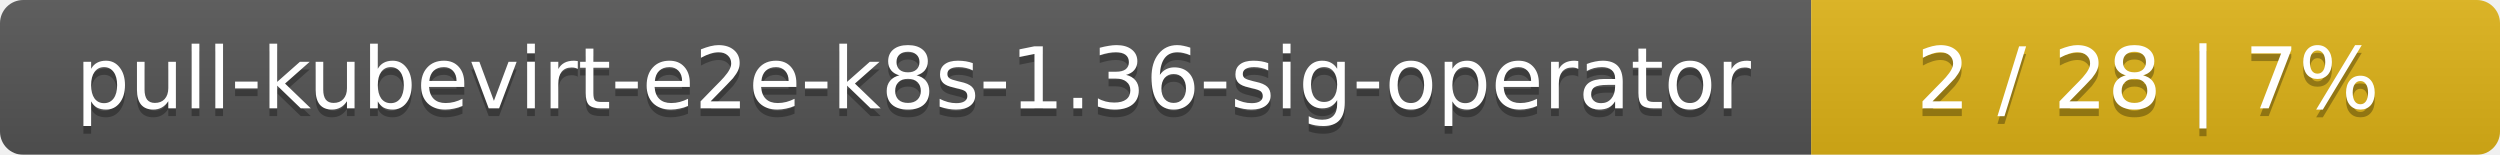
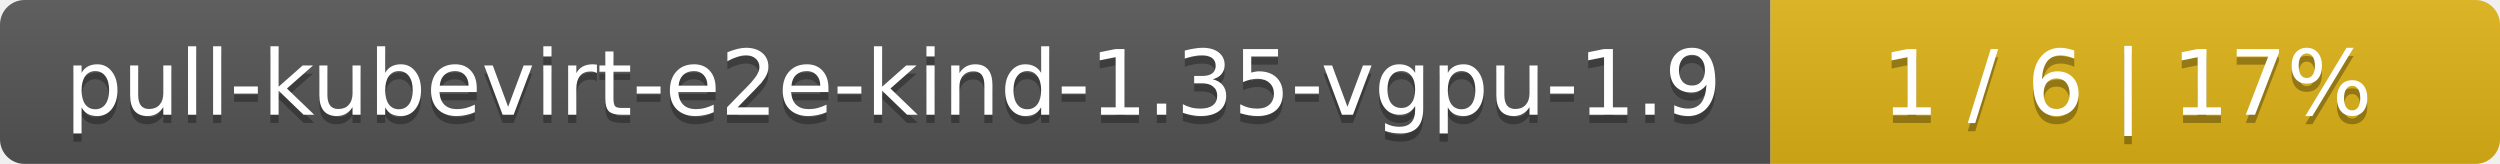
- <svg xmlns="http://www.w3.org/2000/svg" width="323" height="20">
+ <svg xmlns="http://www.w3.org/2000/svg" width="305" height="20">
  <linearGradient id="smooth" x2="0" y2="100%">
    <stop offset="0" stop-color="#bbb" stop-opacity=".1" />
    <stop offset="1" stop-opacity=".1" />
  </linearGradient>
  <mask id="round">
-     <rect width="323" height="20" rx="3" fill="#fff" />
+     <rect width="305" height="20" rx="3" fill="#fff" />
  </mask>
  <g mask="url(#round)">
-     <rect width="234" height="20" fill="#555" />
-     <rect x="234" width="89" height="20" fill="#dfb317" />
-     <rect width="323" height="20" fill="url(#smooth)" />
+     <rect width="216" height="20" fill="#555" />
+     <rect x="216" width="89" height="20" fill="#dfb317" />
+     <rect width="305" height="20" fill="url(#smooth)" />
  </g>
  <g fill="#fff" text-anchor="middle" font-family="DejaVu Sans,Verdana,Geneva,sans-serif" font-size="11">
-     <text x="118" y="15" fill="#010101" fill-opacity=".3">pull-kubevirt-e2e-k8s-1.36-sig-operator</text>
-     <text x="118" y="14">pull-kubevirt-e2e-k8s-1.36-sig-operator</text>
-     <text x="277.5" y="15" fill="#010101" fill-opacity=".3">2 / 28    |    7%</text>
-     <text x="277.5" y="14">2 / 28    |    7%</text>
+     <text x="109" y="15" fill="#010101" fill-opacity=".3">pull-kubevirt-e2e-kind-1.35-vgpu-1.9</text>
+     <text x="109" y="14">pull-kubevirt-e2e-kind-1.35-vgpu-1.9</text>
+     <text x="259.5" y="15" fill="#010101" fill-opacity=".3">1 / 6    |    17%</text>
+     <text x="259.5" y="14">1 / 6    |    17%</text>
  </g>
</svg>
